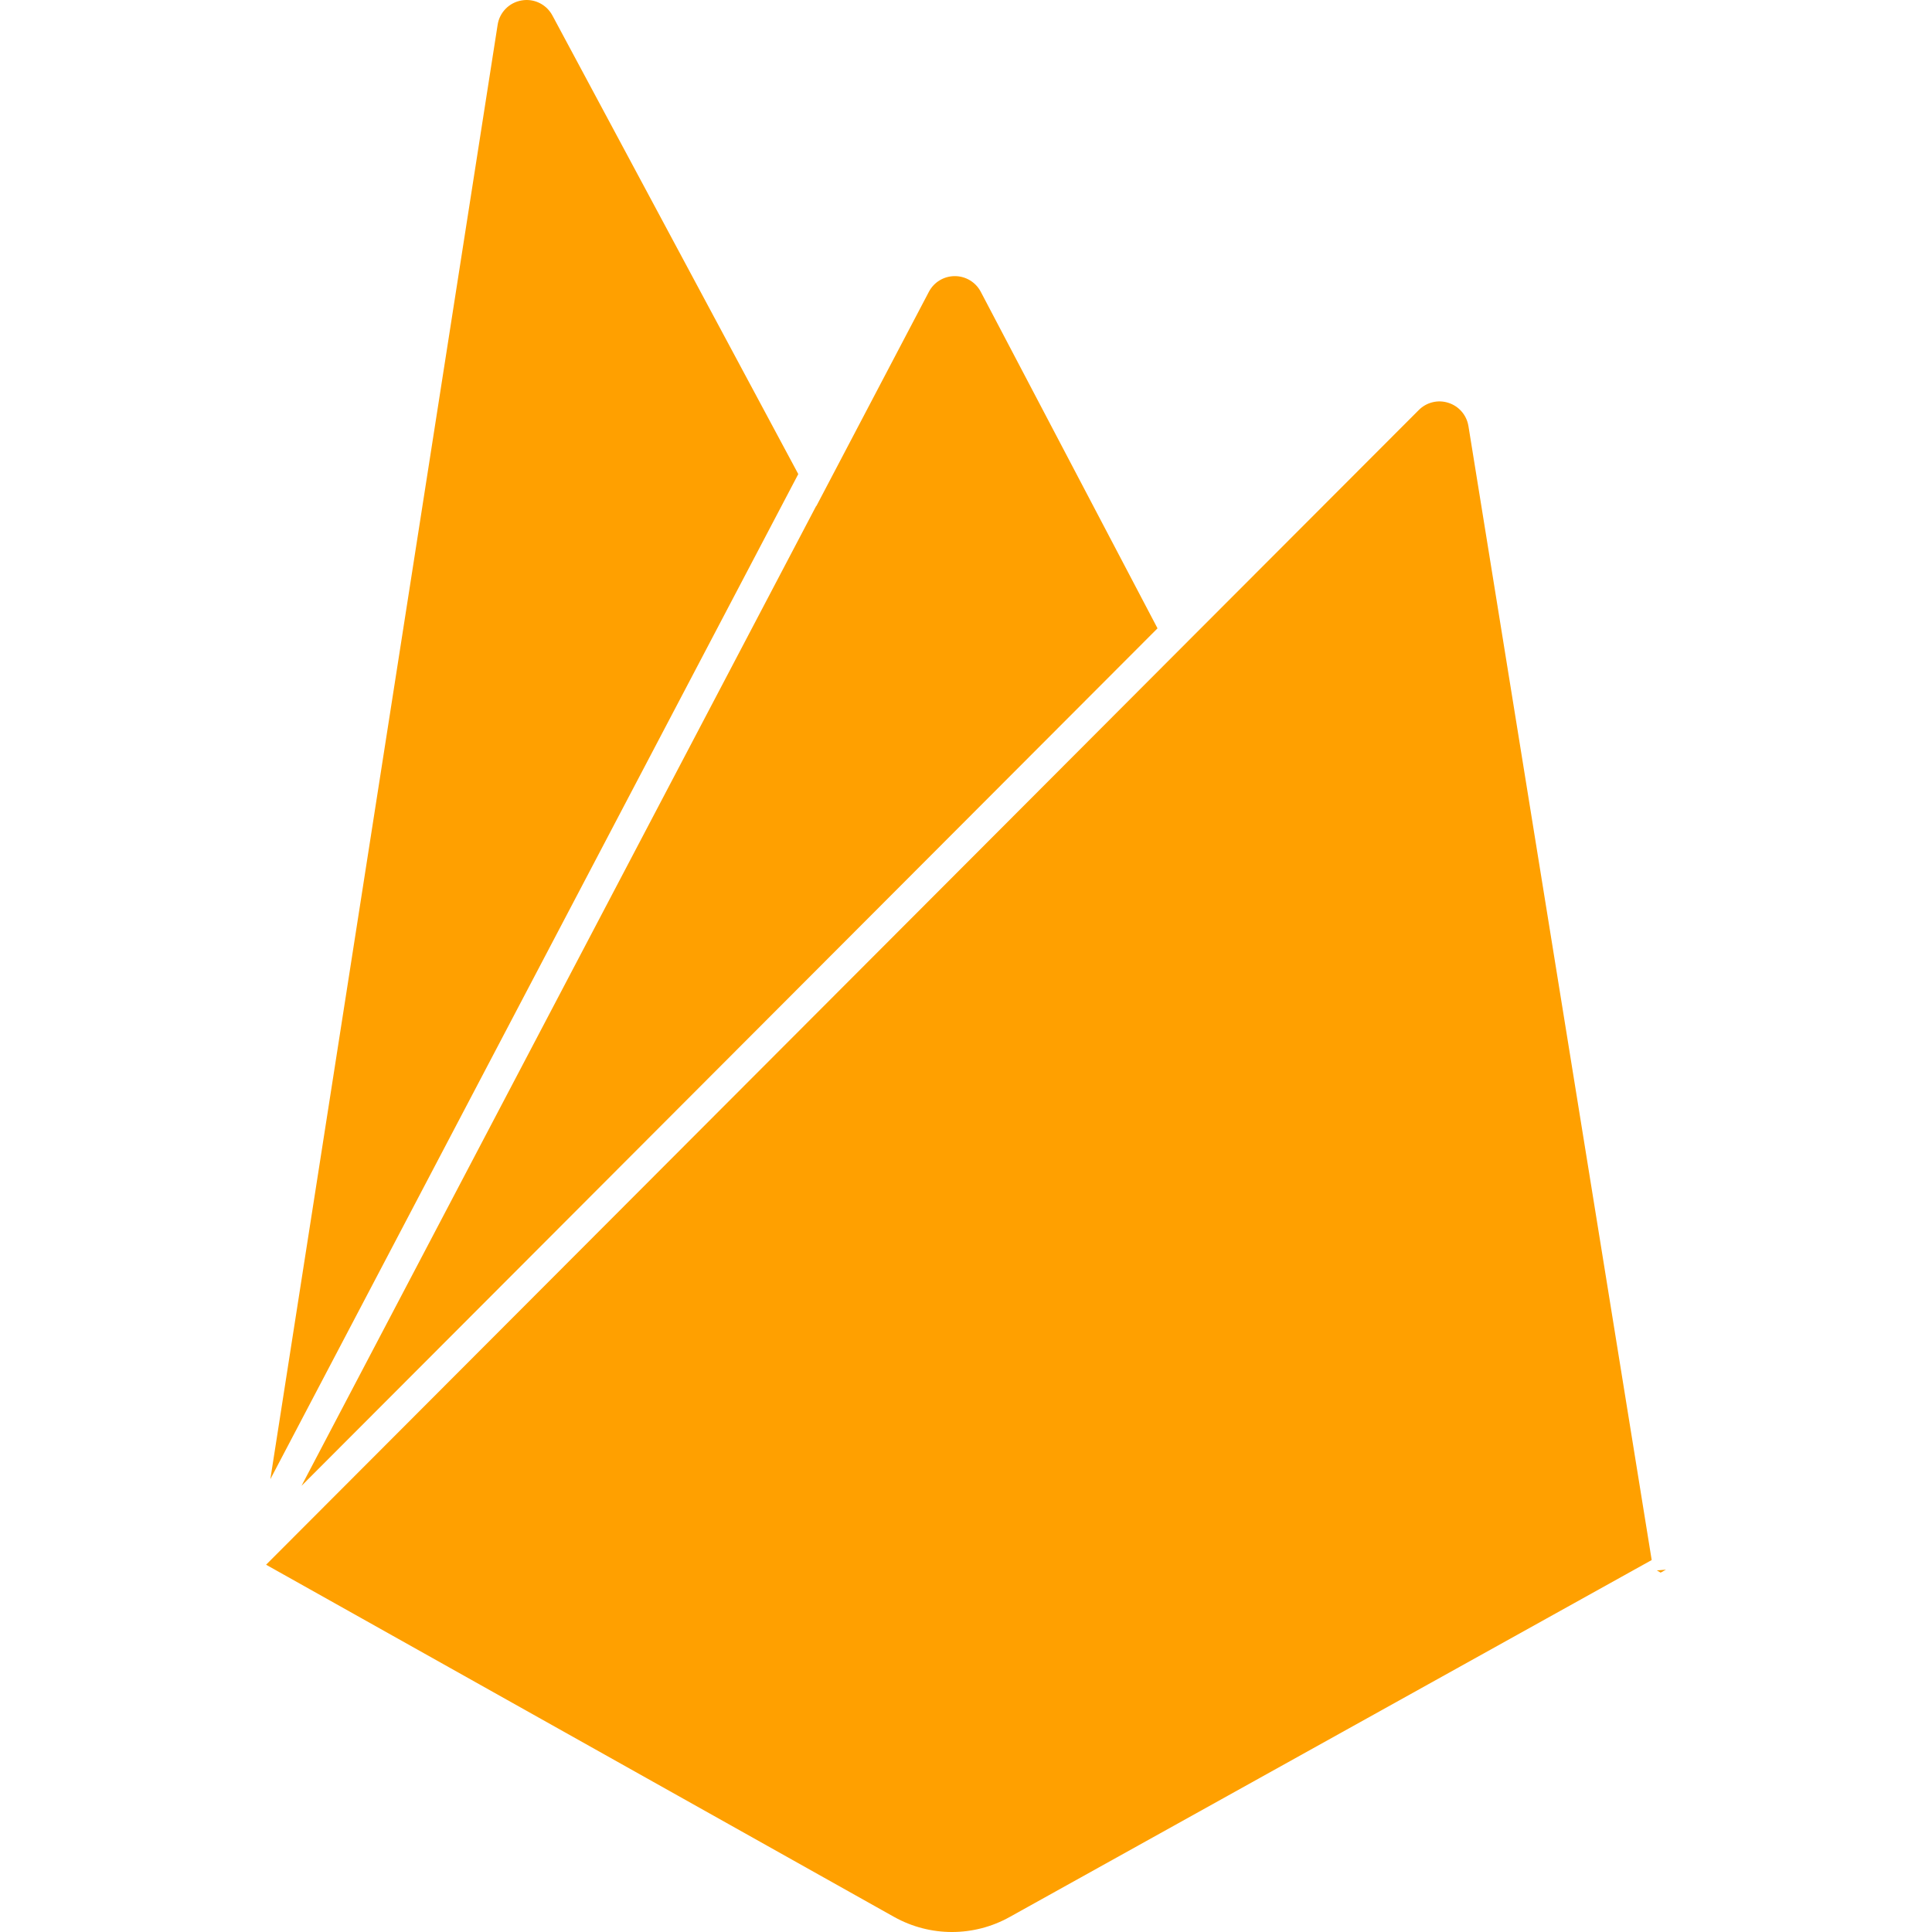
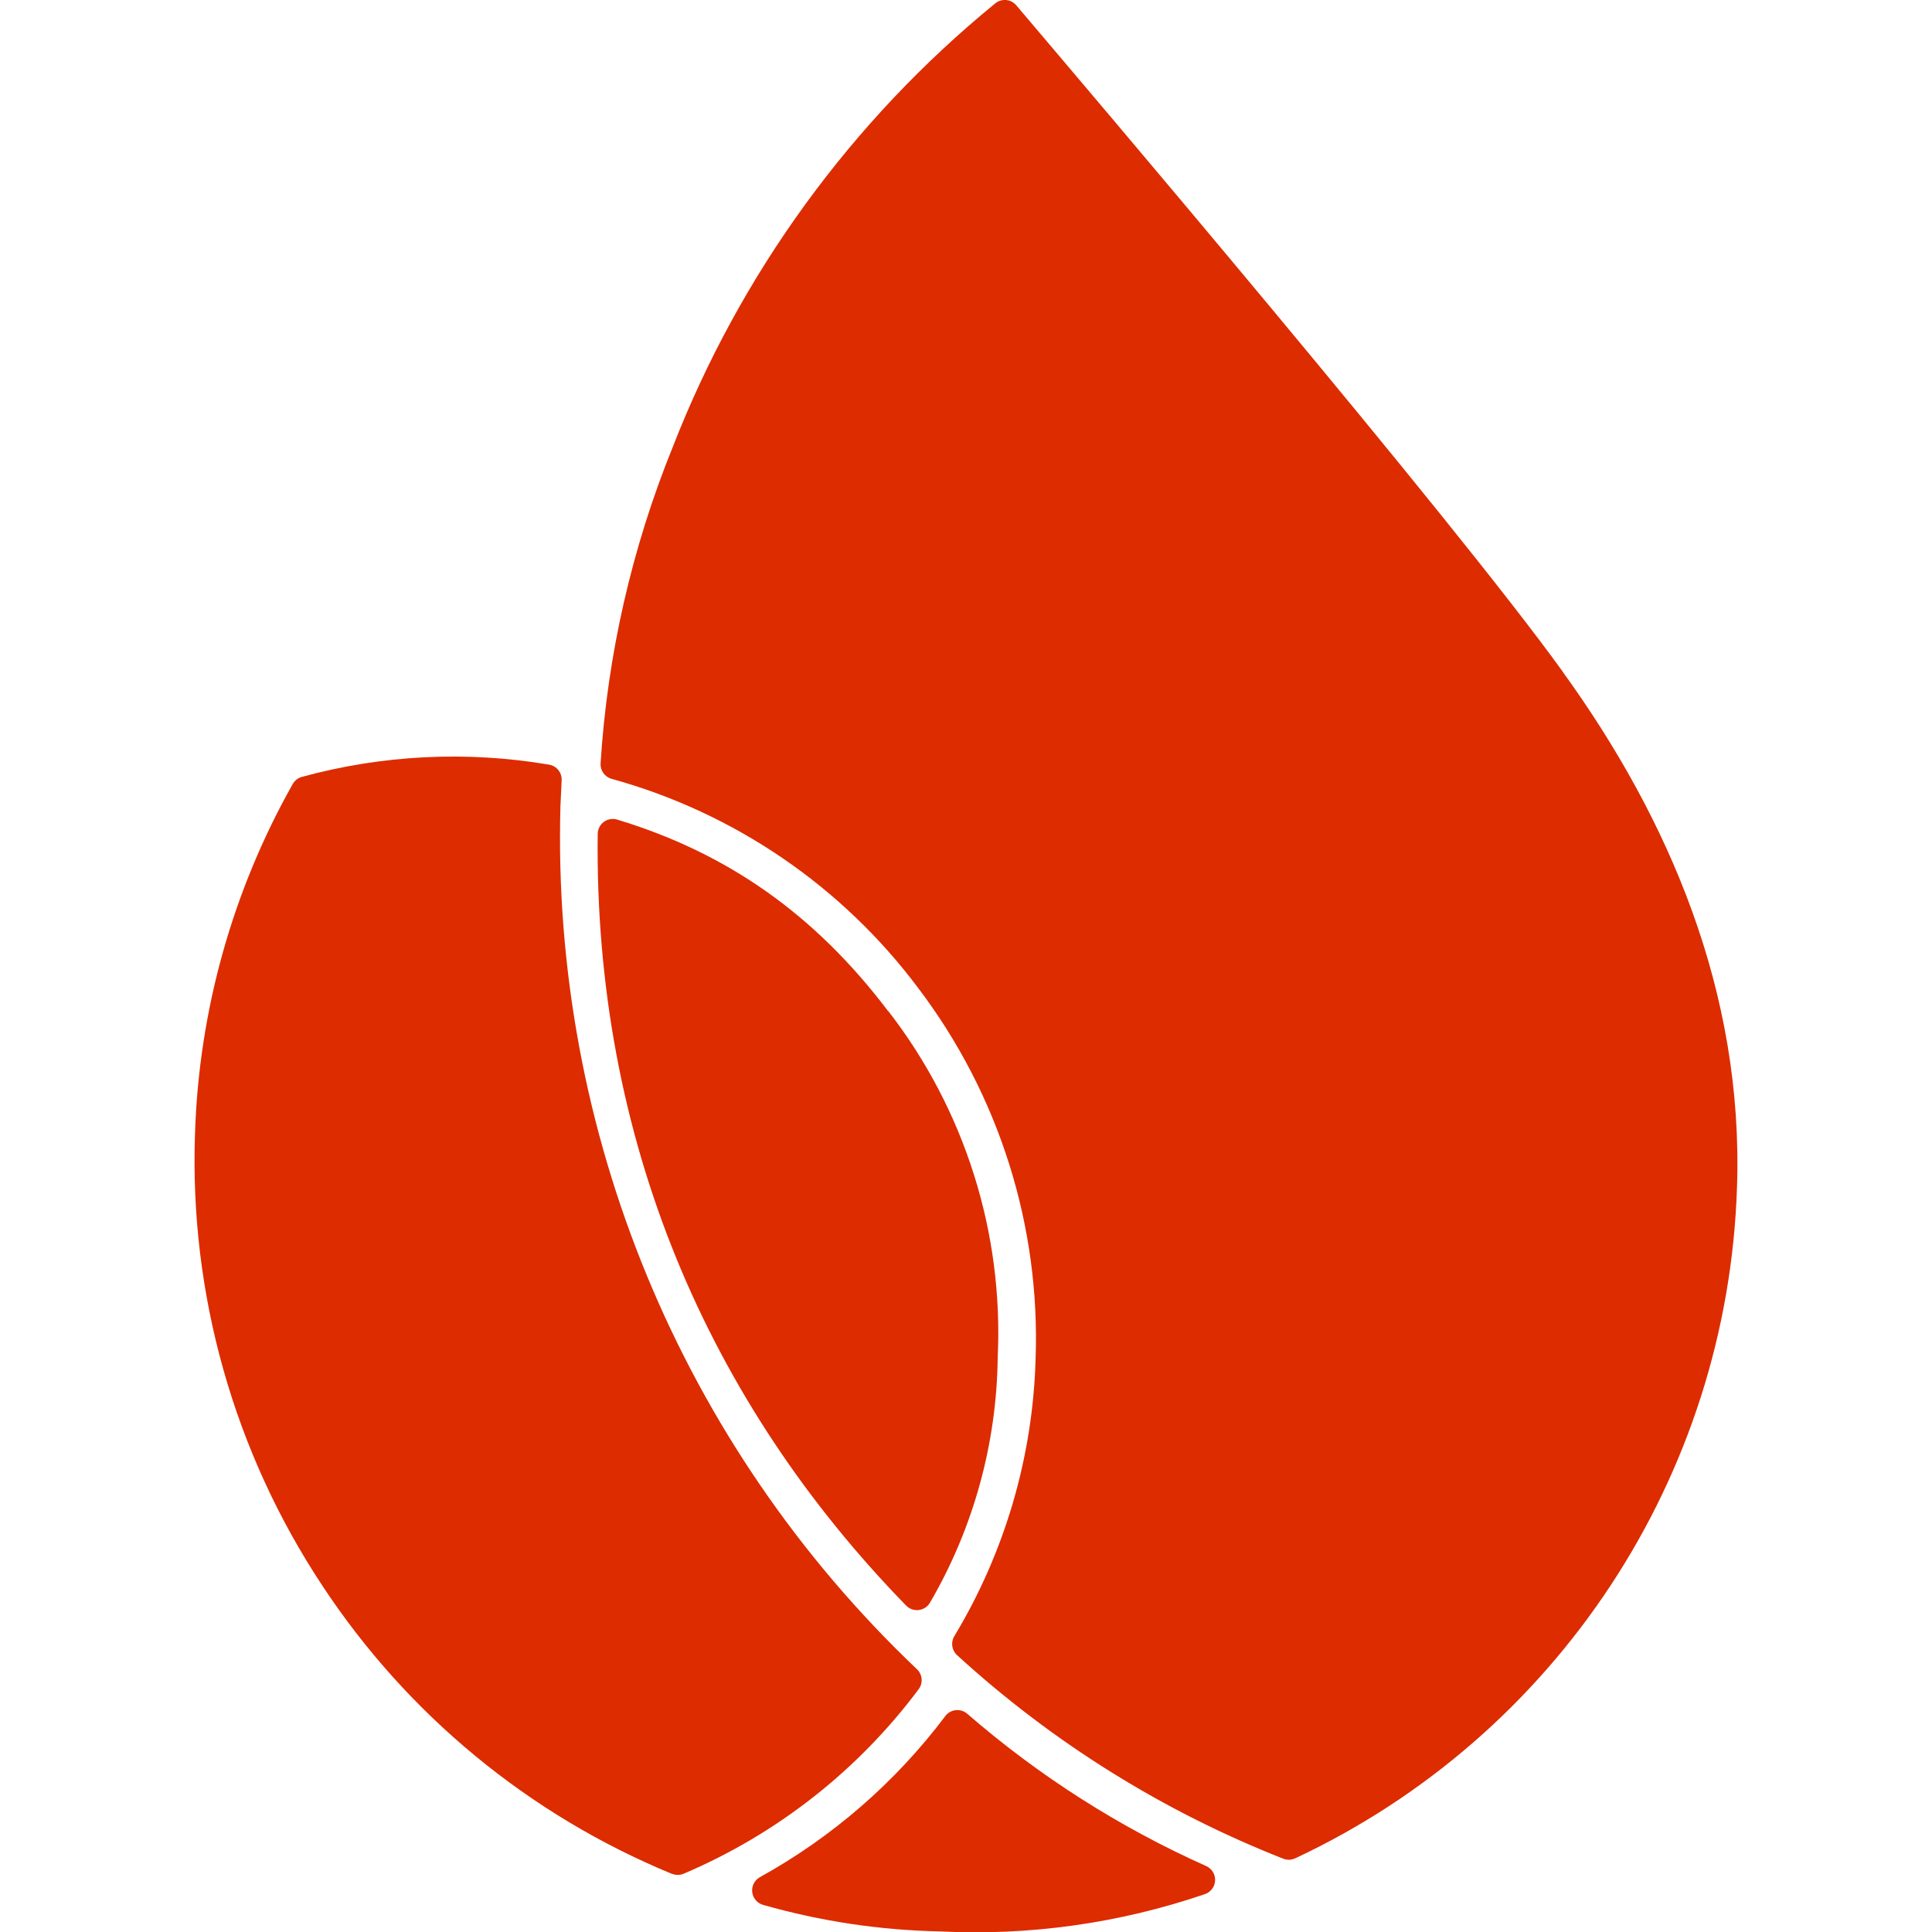
<svg xmlns="http://www.w3.org/2000/svg" viewBox="0 0 128 128">
-   <path fill="#ffa000" d="M34.872 0a1.94 1.94 0 0 0-.307.028A1.933 1.933 0 0 0 32.97 1.64L17.911 98l9.911-18.867 25.066-47.724L36.6 1.028l-.002-.002A1.935 1.935 0 0 0 34.872 0Zm28.387 18.294c-.722 0-1.38.396-1.716 1.035l-7.459 14.203-.008-.014-34.1 64.922 10.75-10.767 34.46-34.52 11.503-11.524-11.712-22.3a1.938 1.938 0 0 0-1.718-1.035zm32.175 8.301a1.907 1.907 0 0 0-.52.054 1.938 1.938 0 0 0-.913.514L79.18 42.006 66.623 54.589l-48.994 49.078 41.613 23.337h.002a7.846 7.846 0 0 0 7.653 0l42.532-23.647-12.145-75.153v.008a1.937 1.937 0 0 0-1.324-1.524 1.957 1.957 0 0 0-.526-.093Zm14.938 77.4-.6.049.249.146z" />
+   <path fill="#dd2c00" d="M62.23 127.96a46 46 0 0 1-11.65-1.75 1 1 0 0 1-.24-1.84 39 39 0 0 0 12.3-10.69 1 1 0 0 1 1.43-.15 64 64 0 0 0 15.84 10.1 1 1 0 0 1-.11 1.87 47 47 0 0 1-17.57 2.46m-17.71-3.81a51 51 0 0 1-23.16-19.09 51 51 0 0 1-8.44-29.96 50.4 50.4 0 0 1 6.47-23.15 1 1 0 0 1 .61-.48 38 38 0 0 1 16.38-.81 1 1 0 0 1 .83 1.04l-.08 1.72a76 76 0 0 0 23.62 57.17 1 1 0 0 1 .11 1.33 38 38 0 0 1-15.57 12.22 1 1 0 0 1-.77 0m14.32-57.17a34.8 34.8 0 0 1 7.26 22.98 33 33 0 0 1-4.48 16.22 1 1 0 0 1-1.59.2C46.9 92.89 39.35 75.47 39.6 55.24a1 1 0 0 1 1.29-.94c7.34 2.22 13.14 6.33 17.95 12.69m44.71-22.46c7.02 9.71 11.98 21.22 11.53 34.14a50.9 50.9 0 0 1-29.27 44.45 1 1 0 0 1-.8.02 70 70 0 0 1-21.6-13.48 1 1 0 0 1-.19-1.25 37.6 37.6 0 0 0 5.39-18.34 38.4 38.4 0 0 0-7.77-24.6A38 38 0 0 0 40.52 51.6a1 1 0 0 1-.73-1.03 67 67 0 0 1 4.78-20.95A71.4 71.4 0 0 1 65.93.23a1 1 0 0 1 1.4.12c4.32 5.1 28.82 33.89 36.22 44.17" />
</svg>
